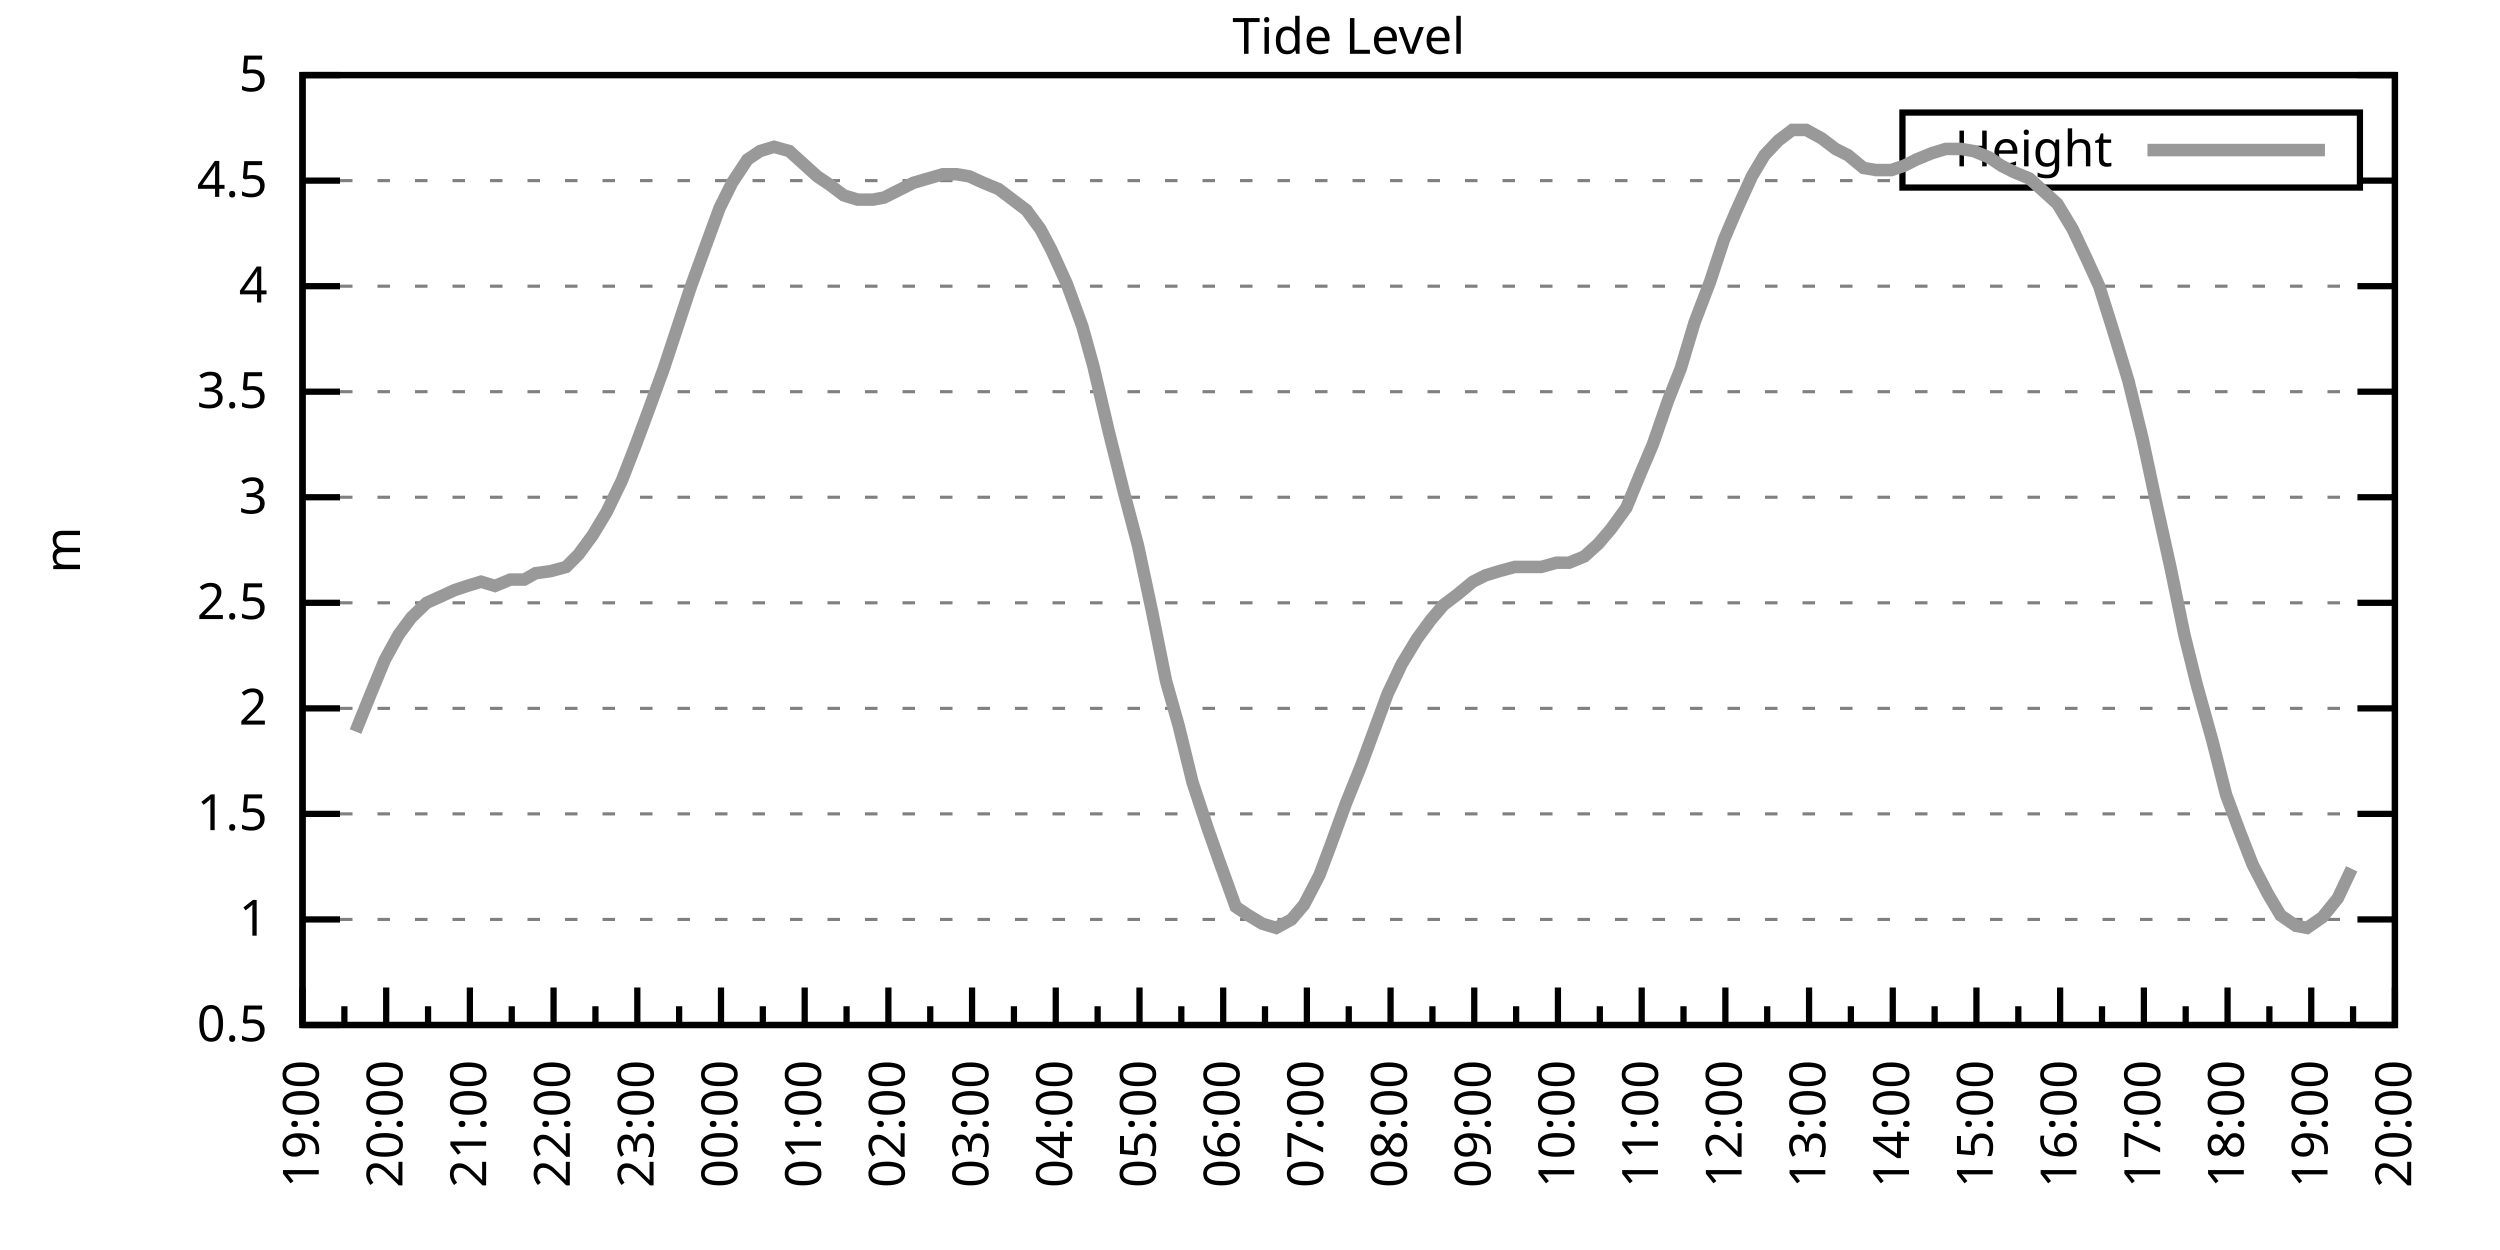
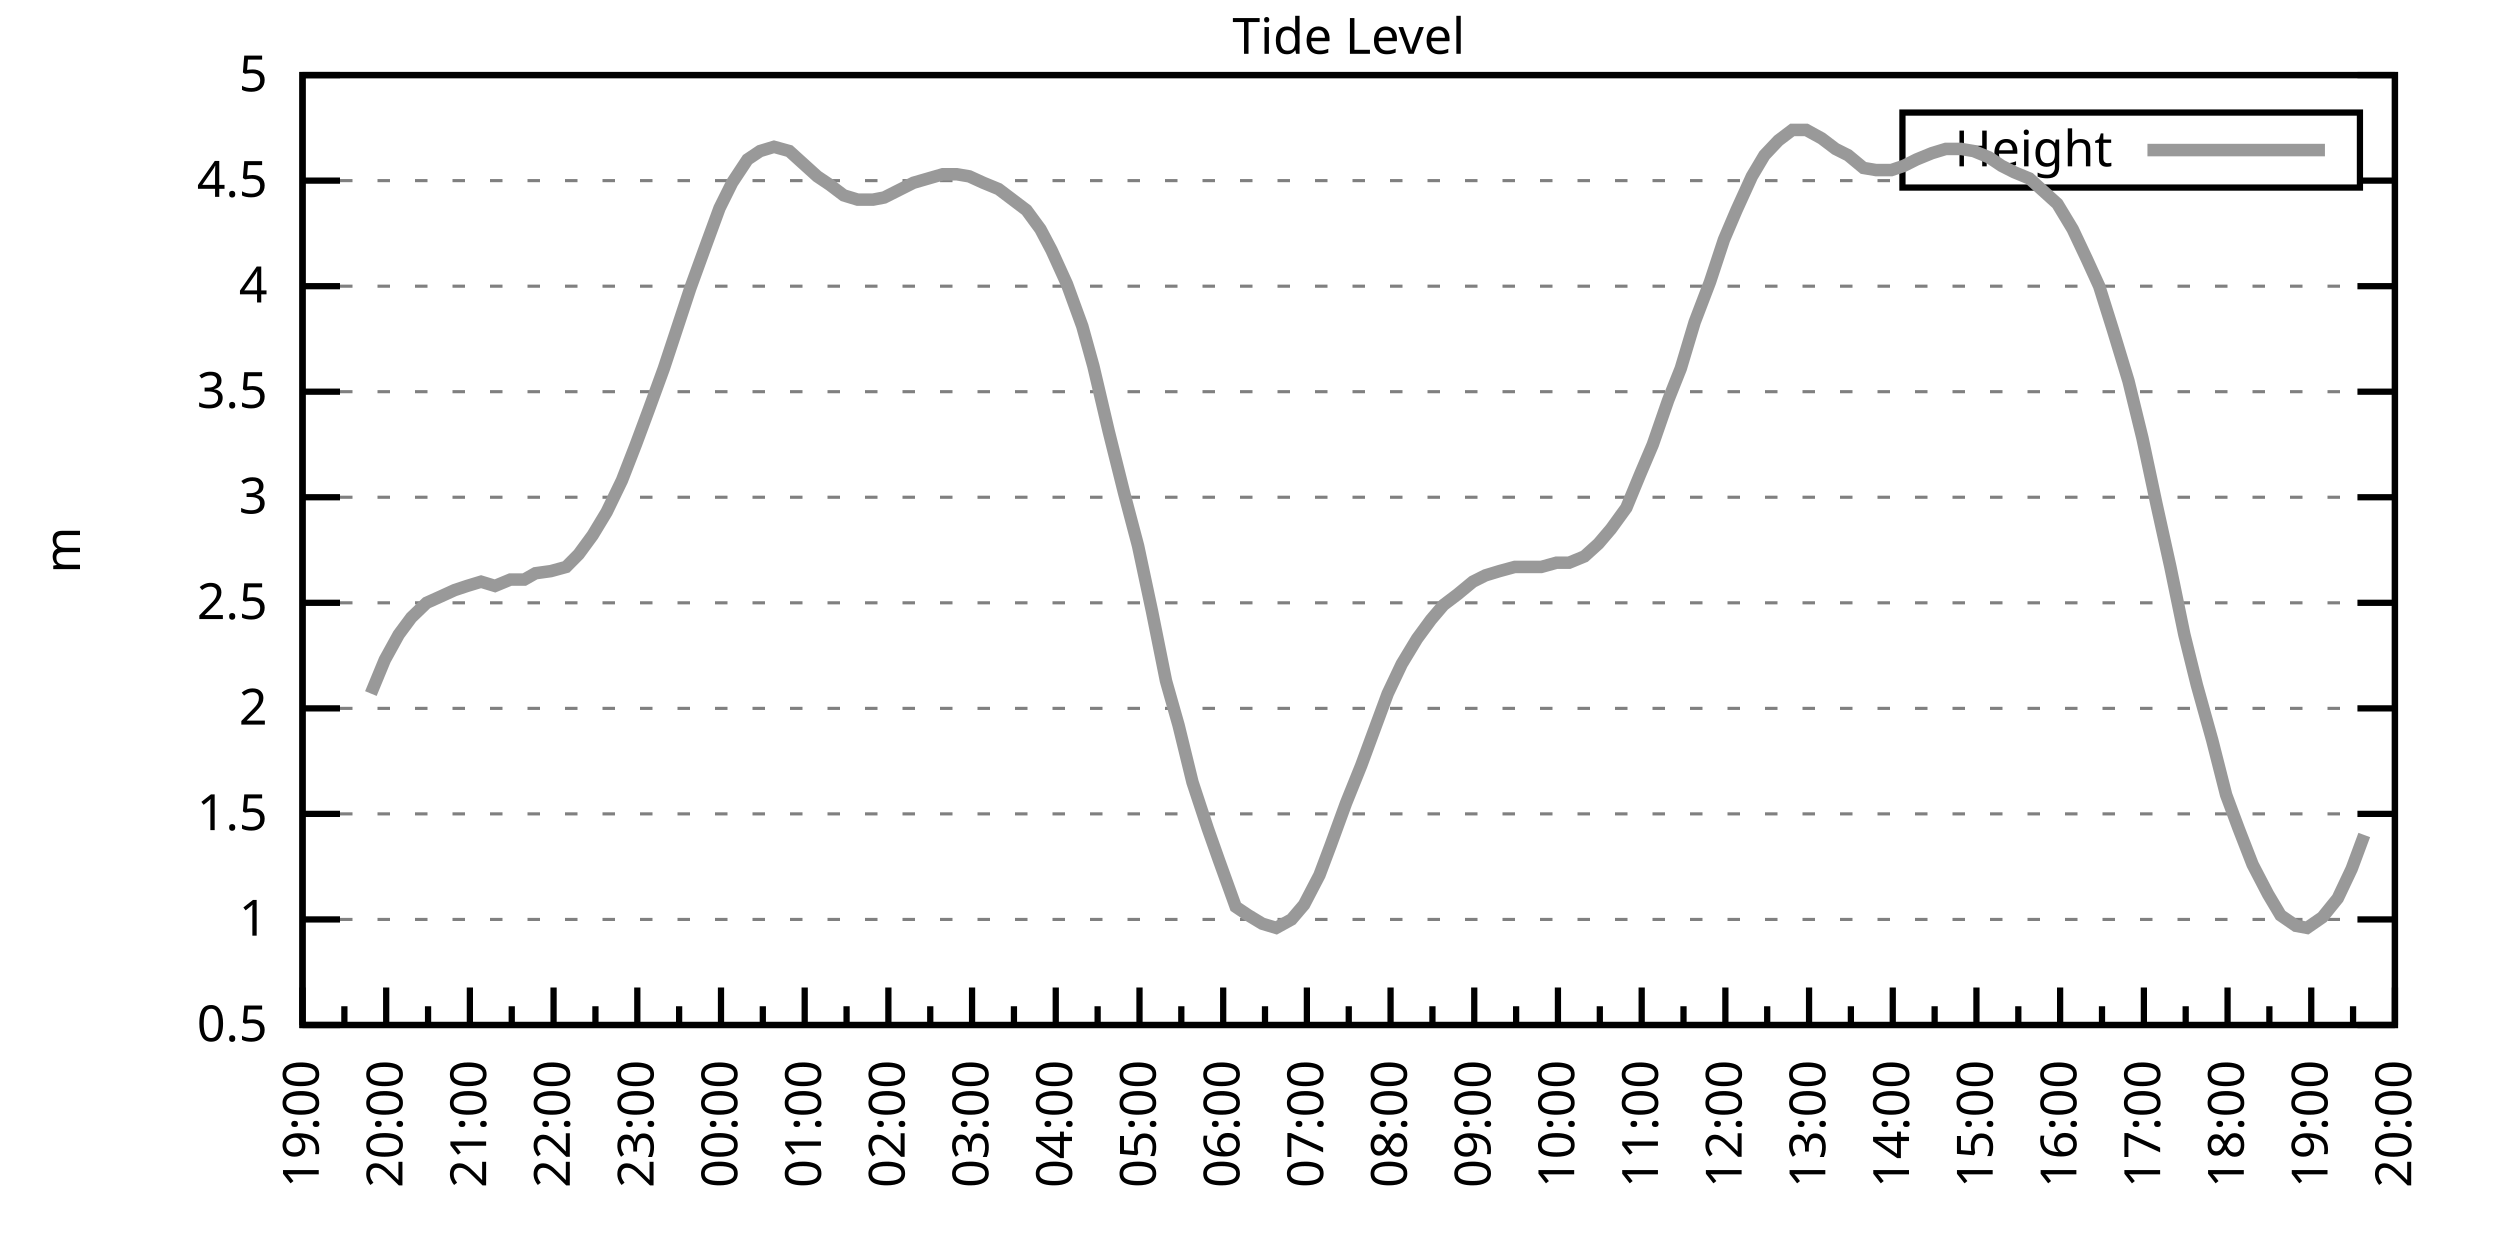
<svg xmlns="http://www.w3.org/2000/svg" xmlns:xlink="http://www.w3.org/1999/xlink" width="400" height="200" viewBox="0 0 400 200">
  <g id="gnuplot_canvas">
    <rect x="0" y="0" width="400" height="200" fill="none" />
    <defs>
      <circle id="gpDot" r="0.5" stroke-width="0.5" stroke="currentColor" />
      <path id="gpPt0" stroke-width="0.333" stroke="currentColor" d="M-1,0 h2 M0,-1 v2" />
      <path id="gpPt1" stroke-width="0.333" stroke="currentColor" d="M-1,-1 L1,1 M1,-1 L-1,1" />
      <path id="gpPt2" stroke-width="0.333" stroke="currentColor" d="M-1,0 L1,0 M0,-1 L0,1 M-1,-1 L1,1 M-1,1 L1,-1" />
      <rect id="gpPt3" stroke-width="0.333" stroke="currentColor" x="-1" y="-1" width="2" height="2" />
      <rect id="gpPt4" stroke-width="0.333" stroke="currentColor" fill="currentColor" x="-1" y="-1" width="2" height="2" />
      <circle id="gpPt5" stroke-width="0.333" stroke="currentColor" cx="0" cy="0" r="1" />
      <use xlink:href="#gpPt5" id="gpPt6" fill="currentColor" stroke="none" />
      <path id="gpPt7" stroke-width="0.333" stroke="currentColor" d="M0,-1.33 L-1.33,0.67 L1.33,0.67 z" />
      <use xlink:href="#gpPt7" id="gpPt8" fill="currentColor" stroke="none" />
      <use xlink:href="#gpPt7" id="gpPt9" stroke="currentColor" transform="rotate(180)" />
      <use xlink:href="#gpPt9" id="gpPt10" fill="currentColor" stroke="none" />
      <use xlink:href="#gpPt3" id="gpPt11" stroke="currentColor" transform="rotate(45)" />
      <use xlink:href="#gpPt11" id="gpPt12" fill="currentColor" stroke="none" />
      <path id="gpPt13" stroke-width="0.333" stroke="currentColor" d="M0,1.330 L1.265,0.411 L0.782,-1.067 L-0.782,-1.076 L-1.265,0.411 z" />
      <use xlink:href="#gpPt13" id="gpPt14" fill="currentColor" stroke="none" />
      <filter id="textbox" filterUnits="objectBoundingBox" x="0" y="0" height="1" width="1">
        <feFlood flood-color="white" flood-opacity="1" result="bgnd" />
        <feComposite in="SourceGraphic" in2="bgnd" operator="atop" />
      </filter>
      <filter id="greybox" filterUnits="objectBoundingBox" x="0" y="0" height="1" width="1">
        <feFlood flood-color="lightgrey" flood-opacity="1" result="grey" />
        <feComposite in="SourceGraphic" in2="grey" operator="atop" />
      </filter>
    </defs>
    <g fill="none" color="white" stroke="currentColor" stroke-width="1.00" stroke-linecap="butt" stroke-linejoin="miter">
</g>
    <g fill="none" color="black" stroke="currentColor" stroke-width="1.00" stroke-linecap="butt" stroke-linejoin="miter">
      <g stroke="none" shape-rendering="crispEdges">
        <polygon fill="rgb(255, 255, 255)" points="48.40,164.00 383.18,164.00 383.18,12.02 48.40,12.02 " />
      </g>
    </g>
    <g fill="none" color="black" stroke="currentColor" stroke-width="1.00" stroke-linecap="butt" stroke-linejoin="miter">
</g>
    <g fill="none" color="black" stroke="black" stroke-width="0.50" stroke-linecap="butt" stroke-linejoin="miter">
</g>
    <g fill="none" color="gray" stroke="currentColor" stroke-width="0.50" stroke-linecap="butt" stroke-linejoin="miter">
      <path stroke="gray" stroke-dasharray="2,4" class="gridline" d="M48.40,164.00 L383.19,164.00  " />
    </g>
    <g fill="none" color="gray" stroke="gray" stroke-width="1.00" stroke-linecap="butt" stroke-linejoin="miter">
</g>
    <g fill="none" color="black" stroke="currentColor" stroke-width="1.00" stroke-linecap="butt" stroke-linejoin="miter">
      <path stroke="black" d="M48.40,164.00 L54.40,164.00 M383.19,164.00 L377.19,164.00  " />
      <g transform="translate(42.80,166.60)" stroke="none" fill="black" font-family="Sans" font-size="8.00" text-anchor="end">
        <text>
          <tspan font-family="Sans"> 0.5</tspan>
        </text>
      </g>
    </g>
    <g fill="none" color="black" stroke="currentColor" stroke-width="1.00" stroke-linecap="butt" stroke-linejoin="miter">
</g>
    <g fill="none" color="black" stroke="black" stroke-width="0.50" stroke-linecap="butt" stroke-linejoin="miter">
</g>
    <g fill="none" color="gray" stroke="currentColor" stroke-width="0.50" stroke-linecap="butt" stroke-linejoin="miter">
      <path stroke="gray" stroke-dasharray="2,4" class="gridline" d="M48.40,147.11 L383.19,147.11  " />
    </g>
    <g fill="none" color="gray" stroke="gray" stroke-width="1.00" stroke-linecap="butt" stroke-linejoin="miter">
</g>
    <g fill="none" color="black" stroke="currentColor" stroke-width="1.00" stroke-linecap="butt" stroke-linejoin="miter">
      <path stroke="black" d="M48.40,147.11 L54.40,147.11 M383.19,147.11 L377.19,147.11  " />
      <g transform="translate(42.80,149.71)" stroke="none" fill="black" font-family="Sans" font-size="8.00" text-anchor="end">
        <text>
          <tspan font-family="Sans"> 1</tspan>
        </text>
      </g>
    </g>
    <g fill="none" color="black" stroke="currentColor" stroke-width="1.00" stroke-linecap="butt" stroke-linejoin="miter">
</g>
    <g fill="none" color="black" stroke="black" stroke-width="0.50" stroke-linecap="butt" stroke-linejoin="miter">
</g>
    <g fill="none" color="gray" stroke="currentColor" stroke-width="0.50" stroke-linecap="butt" stroke-linejoin="miter">
      <path stroke="gray" stroke-dasharray="2,4" class="gridline" d="M48.40,130.22 L383.19,130.22  " />
    </g>
    <g fill="none" color="gray" stroke="gray" stroke-width="1.00" stroke-linecap="butt" stroke-linejoin="miter">
</g>
    <g fill="none" color="black" stroke="currentColor" stroke-width="1.00" stroke-linecap="butt" stroke-linejoin="miter">
      <path stroke="black" d="M48.40,130.22 L54.40,130.22 M383.19,130.22 L377.19,130.22  " />
      <g transform="translate(42.80,132.82)" stroke="none" fill="black" font-family="Sans" font-size="8.00" text-anchor="end">
        <text>
          <tspan font-family="Sans"> 1.5</tspan>
        </text>
      </g>
    </g>
    <g fill="none" color="black" stroke="currentColor" stroke-width="1.00" stroke-linecap="butt" stroke-linejoin="miter">
</g>
    <g fill="none" color="black" stroke="black" stroke-width="0.50" stroke-linecap="butt" stroke-linejoin="miter">
</g>
    <g fill="none" color="gray" stroke="currentColor" stroke-width="0.50" stroke-linecap="butt" stroke-linejoin="miter">
      <path stroke="gray" stroke-dasharray="2,4" class="gridline" d="M48.40,113.34 L383.19,113.34  " />
    </g>
    <g fill="none" color="gray" stroke="gray" stroke-width="1.00" stroke-linecap="butt" stroke-linejoin="miter">
</g>
    <g fill="none" color="black" stroke="currentColor" stroke-width="1.00" stroke-linecap="butt" stroke-linejoin="miter">
      <path stroke="black" d="M48.40,113.34 L54.40,113.34 M383.19,113.34 L377.19,113.34  " />
      <g transform="translate(42.80,115.94)" stroke="none" fill="black" font-family="Sans" font-size="8.00" text-anchor="end">
        <text>
          <tspan font-family="Sans"> 2</tspan>
        </text>
      </g>
    </g>
    <g fill="none" color="black" stroke="currentColor" stroke-width="1.00" stroke-linecap="butt" stroke-linejoin="miter">
</g>
    <g fill="none" color="black" stroke="black" stroke-width="0.50" stroke-linecap="butt" stroke-linejoin="miter">
</g>
    <g fill="none" color="gray" stroke="currentColor" stroke-width="0.50" stroke-linecap="butt" stroke-linejoin="miter">
      <path stroke="gray" stroke-dasharray="2,4" class="gridline" d="M48.40,96.45 L383.19,96.45  " />
    </g>
    <g fill="none" color="gray" stroke="gray" stroke-width="1.00" stroke-linecap="butt" stroke-linejoin="miter">
</g>
    <g fill="none" color="black" stroke="currentColor" stroke-width="1.00" stroke-linecap="butt" stroke-linejoin="miter">
      <path stroke="black" d="M48.40,96.45 L54.40,96.45 M383.19,96.45 L377.19,96.45  " />
      <g transform="translate(42.80,99.05)" stroke="none" fill="black" font-family="Sans" font-size="8.00" text-anchor="end">
        <text>
          <tspan font-family="Sans"> 2.5</tspan>
        </text>
      </g>
    </g>
    <g fill="none" color="black" stroke="currentColor" stroke-width="1.00" stroke-linecap="butt" stroke-linejoin="miter">
</g>
    <g fill="none" color="black" stroke="black" stroke-width="0.50" stroke-linecap="butt" stroke-linejoin="miter">
</g>
    <g fill="none" color="gray" stroke="currentColor" stroke-width="0.50" stroke-linecap="butt" stroke-linejoin="miter">
      <path stroke="gray" stroke-dasharray="2,4" class="gridline" d="M48.40,79.56 L383.19,79.56  " />
    </g>
    <g fill="none" color="gray" stroke="gray" stroke-width="1.00" stroke-linecap="butt" stroke-linejoin="miter">
</g>
    <g fill="none" color="black" stroke="currentColor" stroke-width="1.00" stroke-linecap="butt" stroke-linejoin="miter">
      <path stroke="black" d="M48.40,79.56 L54.40,79.56 M383.19,79.56 L377.19,79.56  " />
      <g transform="translate(42.80,82.16)" stroke="none" fill="black" font-family="Sans" font-size="8.00" text-anchor="end">
        <text>
          <tspan font-family="Sans"> 3</tspan>
        </text>
      </g>
    </g>
    <g fill="none" color="black" stroke="currentColor" stroke-width="1.00" stroke-linecap="butt" stroke-linejoin="miter">
</g>
    <g fill="none" color="black" stroke="black" stroke-width="0.50" stroke-linecap="butt" stroke-linejoin="miter">
</g>
    <g fill="none" color="gray" stroke="currentColor" stroke-width="0.50" stroke-linecap="butt" stroke-linejoin="miter">
      <path stroke="gray" stroke-dasharray="2,4" class="gridline" d="M48.40,62.67 L383.19,62.67  " />
    </g>
    <g fill="none" color="gray" stroke="gray" stroke-width="1.00" stroke-linecap="butt" stroke-linejoin="miter">
</g>
    <g fill="none" color="black" stroke="currentColor" stroke-width="1.00" stroke-linecap="butt" stroke-linejoin="miter">
      <path stroke="black" d="M48.40,62.67 L54.40,62.67 M383.19,62.67 L377.19,62.67  " />
      <g transform="translate(42.80,65.27)" stroke="none" fill="black" font-family="Sans" font-size="8.00" text-anchor="end">
        <text>
          <tspan font-family="Sans"> 3.5</tspan>
        </text>
      </g>
    </g>
    <g fill="none" color="black" stroke="currentColor" stroke-width="1.00" stroke-linecap="butt" stroke-linejoin="miter">
</g>
    <g fill="none" color="black" stroke="black" stroke-width="0.50" stroke-linecap="butt" stroke-linejoin="miter">
</g>
    <g fill="none" color="gray" stroke="currentColor" stroke-width="0.50" stroke-linecap="butt" stroke-linejoin="miter">
      <path stroke="gray" stroke-dasharray="2,4" class="gridline" d="M48.40,45.79 L383.19,45.79  " />
    </g>
    <g fill="none" color="gray" stroke="gray" stroke-width="1.00" stroke-linecap="butt" stroke-linejoin="miter">
</g>
    <g fill="none" color="black" stroke="currentColor" stroke-width="1.00" stroke-linecap="butt" stroke-linejoin="miter">
      <path stroke="black" d="M48.40,45.79 L54.40,45.79 M383.19,45.79 L377.19,45.79  " />
      <g transform="translate(42.80,48.39)" stroke="none" fill="black" font-family="Sans" font-size="8.00" text-anchor="end">
        <text>
          <tspan font-family="Sans"> 4</tspan>
        </text>
      </g>
    </g>
    <g fill="none" color="black" stroke="currentColor" stroke-width="1.00" stroke-linecap="butt" stroke-linejoin="miter">
</g>
    <g fill="none" color="black" stroke="black" stroke-width="0.50" stroke-linecap="butt" stroke-linejoin="miter">
</g>
    <g fill="none" color="gray" stroke="currentColor" stroke-width="0.50" stroke-linecap="butt" stroke-linejoin="miter">
      <path stroke="gray" stroke-dasharray="2,4" class="gridline" d="M48.40,28.90 L304.39,28.90 M377.59,28.90 L383.19,28.90  " />
    </g>
    <g fill="none" color="gray" stroke="gray" stroke-width="1.00" stroke-linecap="butt" stroke-linejoin="miter">
</g>
    <g fill="none" color="black" stroke="currentColor" stroke-width="1.00" stroke-linecap="butt" stroke-linejoin="miter">
      <path stroke="black" d="M48.40,28.90 L54.40,28.90 M383.19,28.90 L377.19,28.90  " />
      <g transform="translate(42.80,31.50)" stroke="none" fill="black" font-family="Sans" font-size="8.00" text-anchor="end">
        <text>
          <tspan font-family="Sans"> 4.5</tspan>
        </text>
      </g>
    </g>
    <g fill="none" color="black" stroke="currentColor" stroke-width="1.00" stroke-linecap="butt" stroke-linejoin="miter">
</g>
    <g fill="none" color="black" stroke="black" stroke-width="0.50" stroke-linecap="butt" stroke-linejoin="miter">
</g>
    <g fill="none" color="gray" stroke="currentColor" stroke-width="0.50" stroke-linecap="butt" stroke-linejoin="miter">
      <path stroke="gray" stroke-dasharray="2,4" class="gridline" d="M48.40,12.01 L383.19,12.01  " />
    </g>
    <g fill="none" color="gray" stroke="gray" stroke-width="1.00" stroke-linecap="butt" stroke-linejoin="miter">
</g>
    <g fill="none" color="black" stroke="currentColor" stroke-width="1.00" stroke-linecap="butt" stroke-linejoin="miter">
      <path stroke="black" d="M48.40,12.01 L54.40,12.01 M383.19,12.01 L377.19,12.01  " />
      <g transform="translate(42.80,14.61)" stroke="none" fill="black" font-family="Sans" font-size="8.00" text-anchor="end">
        <text>
          <tspan font-family="Sans"> 5</tspan>
        </text>
      </g>
    </g>
    <g fill="none" color="black" stroke="currentColor" stroke-width="1.00" stroke-linecap="butt" stroke-linejoin="miter">
      <path stroke="black" d="M48.40,164.00 L48.40,158.00  " />
      <g transform="translate(51.00,169.60) rotate(270)" stroke="none" fill="black" font-family="Sans" font-size="8.00" text-anchor="end">
        <text>
          <tspan font-family="Sans">19:00</tspan>
        </text>
      </g>
    </g>
    <g fill="none" color="black" stroke="currentColor" stroke-width="1.00" stroke-linecap="butt" stroke-linejoin="miter">
      <path stroke="black" d="M55.10,164.00 L55.10,161.00 M61.79,164.00 L61.79,158.00  " />
      <g transform="translate(64.39,169.60) rotate(270)" stroke="none" fill="black" font-family="Sans" font-size="8.00" text-anchor="end">
        <text>
          <tspan font-family="Sans">20:00</tspan>
        </text>
      </g>
    </g>
    <g fill="none" color="black" stroke="currentColor" stroke-width="1.00" stroke-linecap="butt" stroke-linejoin="miter">
      <path stroke="black" d="M68.49,164.00 L68.49,161.00 M75.18,164.00 L75.18,158.00  " />
      <g transform="translate(77.78,169.60) rotate(270)" stroke="none" fill="black" font-family="Sans" font-size="8.00" text-anchor="end">
        <text>
          <tspan font-family="Sans">21:00</tspan>
        </text>
      </g>
    </g>
    <g fill="none" color="black" stroke="currentColor" stroke-width="1.00" stroke-linecap="butt" stroke-linejoin="miter">
      <path stroke="black" d="M81.88,164.00 L81.88,161.00 M88.57,164.00 L88.57,158.00  " />
      <g transform="translate(91.17,169.60) rotate(270)" stroke="none" fill="black" font-family="Sans" font-size="8.00" text-anchor="end">
        <text>
          <tspan font-family="Sans">22:00</tspan>
        </text>
      </g>
    </g>
    <g fill="none" color="black" stroke="currentColor" stroke-width="1.00" stroke-linecap="butt" stroke-linejoin="miter">
      <path stroke="black" d="M95.27,164.00 L95.27,161.00 M101.97,164.00 L101.97,158.00  " />
      <g transform="translate(104.57,169.60) rotate(270)" stroke="none" fill="black" font-family="Sans" font-size="8.00" text-anchor="end">
        <text>
          <tspan font-family="Sans">23:00</tspan>
        </text>
      </g>
    </g>
    <g fill="none" color="black" stroke="currentColor" stroke-width="1.00" stroke-linecap="butt" stroke-linejoin="miter">
      <path stroke="black" d="M108.66,164.00 L108.66,161.00 M115.36,164.00 L115.36,158.00  " />
      <g transform="translate(117.96,169.60) rotate(270)" stroke="none" fill="black" font-family="Sans" font-size="8.00" text-anchor="end">
        <text>
          <tspan font-family="Sans">00:00</tspan>
        </text>
      </g>
    </g>
    <g fill="none" color="black" stroke="currentColor" stroke-width="1.00" stroke-linecap="butt" stroke-linejoin="miter">
      <path stroke="black" d="M122.05,164.00 L122.05,161.00 M128.75,164.00 L128.75,158.00  " />
      <g transform="translate(131.35,169.60) rotate(270)" stroke="none" fill="black" font-family="Sans" font-size="8.00" text-anchor="end">
        <text>
          <tspan font-family="Sans">01:00</tspan>
        </text>
      </g>
    </g>
    <g fill="none" color="black" stroke="currentColor" stroke-width="1.00" stroke-linecap="butt" stroke-linejoin="miter">
      <path stroke="black" d="M135.45,164.00 L135.45,161.00 M142.14,164.00 L142.14,158.00  " />
      <g transform="translate(144.74,169.60) rotate(270)" stroke="none" fill="black" font-family="Sans" font-size="8.00" text-anchor="end">
        <text>
          <tspan font-family="Sans">02:00</tspan>
        </text>
      </g>
    </g>
    <g fill="none" color="black" stroke="currentColor" stroke-width="1.00" stroke-linecap="butt" stroke-linejoin="miter">
      <path stroke="black" d="M148.84,164.00 L148.84,161.00 M155.53,164.00 L155.53,158.00  " />
      <g transform="translate(158.13,169.60) rotate(270)" stroke="none" fill="black" font-family="Sans" font-size="8.00" text-anchor="end">
        <text>
          <tspan font-family="Sans">03:00</tspan>
        </text>
      </g>
    </g>
    <g fill="none" color="black" stroke="currentColor" stroke-width="1.00" stroke-linecap="butt" stroke-linejoin="miter">
      <path stroke="black" d="M162.23,164.00 L162.23,161.00 M168.92,164.00 L168.92,158.00  " />
      <g transform="translate(171.52,169.60) rotate(270)" stroke="none" fill="black" font-family="Sans" font-size="8.00" text-anchor="end">
        <text>
          <tspan font-family="Sans">04:00</tspan>
        </text>
      </g>
    </g>
    <g fill="none" color="black" stroke="currentColor" stroke-width="1.00" stroke-linecap="butt" stroke-linejoin="miter">
      <path stroke="black" d="M175.62,164.00 L175.62,161.00 M182.32,164.00 L182.32,158.00  " />
      <g transform="translate(184.92,169.60) rotate(270)" stroke="none" fill="black" font-family="Sans" font-size="8.00" text-anchor="end">
        <text>
          <tspan font-family="Sans">05:00</tspan>
        </text>
      </g>
    </g>
    <g fill="none" color="black" stroke="currentColor" stroke-width="1.00" stroke-linecap="butt" stroke-linejoin="miter">
      <path stroke="black" d="M189.01,164.00 L189.01,161.00 M195.71,164.00 L195.71,158.00  " />
      <g transform="translate(198.31,169.60) rotate(270)" stroke="none" fill="black" font-family="Sans" font-size="8.00" text-anchor="end">
        <text>
          <tspan font-family="Sans">06:00</tspan>
        </text>
      </g>
    </g>
    <g fill="none" color="black" stroke="currentColor" stroke-width="1.00" stroke-linecap="butt" stroke-linejoin="miter">
      <path stroke="black" d="M202.40,164.00 L202.40,161.00 M209.10,164.00 L209.10,158.00  " />
      <g transform="translate(211.70,169.60) rotate(270)" stroke="none" fill="black" font-family="Sans" font-size="8.00" text-anchor="end">
        <text>
          <tspan font-family="Sans">07:00</tspan>
        </text>
      </g>
    </g>
    <g fill="none" color="black" stroke="currentColor" stroke-width="1.00" stroke-linecap="butt" stroke-linejoin="miter">
      <path stroke="black" d="M215.80,164.00 L215.80,161.00 M222.49,164.00 L222.49,158.00  " />
      <g transform="translate(225.09,169.60) rotate(270)" stroke="none" fill="black" font-family="Sans" font-size="8.00" text-anchor="end">
        <text>
          <tspan font-family="Sans">08:00</tspan>
        </text>
      </g>
    </g>
    <g fill="none" color="black" stroke="currentColor" stroke-width="1.00" stroke-linecap="butt" stroke-linejoin="miter">
      <path stroke="black" d="M229.19,164.00 L229.19,161.00 M235.88,164.00 L235.88,158.00  " />
      <g transform="translate(238.48,169.60) rotate(270)" stroke="none" fill="black" font-family="Sans" font-size="8.00" text-anchor="end">
        <text>
          <tspan font-family="Sans">09:00</tspan>
        </text>
      </g>
    </g>
    <g fill="none" color="black" stroke="currentColor" stroke-width="1.00" stroke-linecap="butt" stroke-linejoin="miter">
      <path stroke="black" d="M242.58,164.00 L242.58,161.00 M249.27,164.00 L249.27,158.00  " />
      <g transform="translate(251.87,169.60) rotate(270)" stroke="none" fill="black" font-family="Sans" font-size="8.00" text-anchor="end">
        <text>
          <tspan font-family="Sans">10:00</tspan>
        </text>
      </g>
    </g>
    <g fill="none" color="black" stroke="currentColor" stroke-width="1.00" stroke-linecap="butt" stroke-linejoin="miter">
      <path stroke="black" d="M255.97,164.00 L255.97,161.00 M262.67,164.00 L262.67,158.00  " />
      <g transform="translate(265.27,169.60) rotate(270)" stroke="none" fill="black" font-family="Sans" font-size="8.00" text-anchor="end">
        <text>
          <tspan font-family="Sans">11:00</tspan>
        </text>
      </g>
    </g>
    <g fill="none" color="black" stroke="currentColor" stroke-width="1.00" stroke-linecap="butt" stroke-linejoin="miter">
      <path stroke="black" d="M269.36,164.00 L269.36,161.00 M276.06,164.00 L276.06,158.00  " />
      <g transform="translate(278.66,169.60) rotate(270)" stroke="none" fill="black" font-family="Sans" font-size="8.00" text-anchor="end">
        <text>
          <tspan font-family="Sans">12:00</tspan>
        </text>
      </g>
    </g>
    <g fill="none" color="black" stroke="currentColor" stroke-width="1.00" stroke-linecap="butt" stroke-linejoin="miter">
      <path stroke="black" d="M282.75,164.00 L282.75,161.00 M289.45,164.00 L289.45,158.00  " />
      <g transform="translate(292.05,169.60) rotate(270)" stroke="none" fill="black" font-family="Sans" font-size="8.00" text-anchor="end">
        <text>
          <tspan font-family="Sans">13:00</tspan>
        </text>
      </g>
    </g>
    <g fill="none" color="black" stroke="currentColor" stroke-width="1.00" stroke-linecap="butt" stroke-linejoin="miter">
      <path stroke="black" d="M296.14,164.00 L296.14,161.00 M302.84,164.00 L302.84,158.00  " />
      <g transform="translate(305.44,169.60) rotate(270)" stroke="none" fill="black" font-family="Sans" font-size="8.00" text-anchor="end">
        <text>
          <tspan font-family="Sans">14:00</tspan>
        </text>
      </g>
    </g>
    <g fill="none" color="black" stroke="currentColor" stroke-width="1.00" stroke-linecap="butt" stroke-linejoin="miter">
      <path stroke="black" d="M309.54,164.00 L309.54,161.00 M316.23,164.00 L316.23,158.00  " />
      <g transform="translate(318.83,169.60) rotate(270)" stroke="none" fill="black" font-family="Sans" font-size="8.00" text-anchor="end">
        <text>
          <tspan font-family="Sans">15:00</tspan>
        </text>
      </g>
    </g>
    <g fill="none" color="black" stroke="currentColor" stroke-width="1.00" stroke-linecap="butt" stroke-linejoin="miter">
      <path stroke="black" d="M322.93,164.00 L322.93,161.00 M329.62,164.00 L329.62,158.00  " />
      <g transform="translate(332.22,169.60) rotate(270)" stroke="none" fill="black" font-family="Sans" font-size="8.00" text-anchor="end">
        <text>
          <tspan font-family="Sans">16:00</tspan>
        </text>
      </g>
    </g>
    <g fill="none" color="black" stroke="currentColor" stroke-width="1.00" stroke-linecap="butt" stroke-linejoin="miter">
      <path stroke="black" d="M336.32,164.00 L336.32,161.00 M343.02,164.00 L343.02,158.00  " />
      <g transform="translate(345.62,169.60) rotate(270)" stroke="none" fill="black" font-family="Sans" font-size="8.00" text-anchor="end">
        <text>
          <tspan font-family="Sans">17:00</tspan>
        </text>
      </g>
    </g>
    <g fill="none" color="black" stroke="currentColor" stroke-width="1.00" stroke-linecap="butt" stroke-linejoin="miter">
      <path stroke="black" d="M349.71,164.00 L349.71,161.00 M356.41,164.00 L356.41,158.00  " />
      <g transform="translate(359.01,169.60) rotate(270)" stroke="none" fill="black" font-family="Sans" font-size="8.00" text-anchor="end">
        <text>
          <tspan font-family="Sans">18:00</tspan>
        </text>
      </g>
    </g>
    <g fill="none" color="black" stroke="currentColor" stroke-width="1.00" stroke-linecap="butt" stroke-linejoin="miter">
      <path stroke="black" d="M363.10,164.00 L363.10,161.00 M369.80,164.00 L369.80,158.00  " />
      <g transform="translate(372.40,169.60) rotate(270)" stroke="none" fill="black" font-family="Sans" font-size="8.00" text-anchor="end">
        <text>
          <tspan font-family="Sans">19:00</tspan>
        </text>
      </g>
    </g>
    <g fill="none" color="black" stroke="currentColor" stroke-width="1.00" stroke-linecap="butt" stroke-linejoin="miter">
      <path stroke="black" d="M376.49,164.00 L376.49,161.00 M383.19,164.00 L383.19,158.00  " />
      <g transform="translate(385.79,169.60) rotate(270)" stroke="none" fill="black" font-family="Sans" font-size="8.00" text-anchor="end">
        <text>
          <tspan font-family="Sans">20:00</tspan>
        </text>
      </g>
    </g>
    <g fill="none" color="black" stroke="currentColor" stroke-width="1.00" stroke-linecap="butt" stroke-linejoin="miter">
</g>
    <g fill="none" color="black" stroke="currentColor" stroke-width="1.00" stroke-linecap="butt" stroke-linejoin="miter">
      <path stroke="black" d="M48.40,12.01 L48.40,164.00 L383.19,164.00 L383.19,12.01 L48.40,12.01 Z  " />
    </g>
    <g fill="none" color="black" stroke="currentColor" stroke-width="1.00" stroke-linecap="butt" stroke-linejoin="miter">
      <g transform="translate(12.80,88.01) rotate(270)" stroke="none" fill="black" font-family="Sans" font-size="8.00" text-anchor="middle">
        <text>
          <tspan font-family="Sans">m</tspan>
        </text>
      </g>
    </g>
    <g fill="none" color="black" stroke="currentColor" stroke-width="1.00" stroke-linecap="butt" stroke-linejoin="miter">
</g>
    <g fill="none" color="black" stroke="currentColor" stroke-width="1.00" stroke-linecap="butt" stroke-linejoin="miter">
      <path stroke="black" d="M304.39,30.01 L304.39,18.01 L377.59,18.01 L377.59,30.01 L304.39,30.01 Z  " />
    </g>
    <g id="Tide_level_plot_1">
      <g fill="none" color="white" stroke="black" stroke-width="2.00" stroke-linecap="butt" stroke-linejoin="miter">
</g>
      <g fill="none" color="black" stroke="currentColor" stroke-width="2.00" stroke-linecap="butt" stroke-linejoin="miter">
        <g transform="translate(337.99,26.61)" stroke="none" fill="black" font-family="Sans" font-size="8.00" text-anchor="end">
          <text>
            <tspan font-family="Sans">Height</tspan>
          </text>
        </g>
      </g>
      <g fill="none" color="black" stroke="currentColor" stroke-width="2.00" stroke-linecap="butt" stroke-linejoin="miter">
-         <path stroke="rgb(153, 153, 153)" d="M343.59,24.01 L371.99,24.01 M56.88,117.05 L59.34,110.97 L61.57,105.57 L63.80,101.52 L65.81,98.81 L68.26,96.45   L70.50,95.44 L72.73,94.42 L74.74,93.75 L76.97,93.07 L79.20,93.75 L81.66,92.73 L83.89,92.73 L85.67,91.72   L88.13,91.38 L90.58,90.71 L92.59,88.68 L94.82,85.64 L97.06,81.93 L99.51,76.86 L101.74,71.12 L103.75,65.71   L106.21,58.96 L108.22,52.88 L110.45,46.12 L112.90,39.37 L115.13,33.29 L117.14,29.24 L119.60,25.52 L121.61,24.17   L123.84,23.49 L126.29,24.17 L128.53,26.20 L130.76,28.22 L132.77,29.57 L135.00,31.26 L137.23,31.94 L139.69,31.94   L141.47,31.60 L144.15,30.25 L146.16,29.24 L150.85,27.88 L153.08,27.88 L155.09,28.22 L157.32,29.24 L159.77,30.25   L161.56,31.60 L164.24,33.63 L166.47,36.67 L168.25,40.04 L170.71,45.45 L173.17,52.20 L174.95,58.62 L177.41,69.09   L179.86,78.89 L182.09,87.33 L184.32,97.80 L186.56,108.95 L188.57,116.04 L190.80,125.16 L193.25,132.59 L195.04,137.66   L197.72,145.09 L199.73,146.44 L201.96,147.79 L204.19,148.46 L206.64,147.11 L208.65,144.75 L211.11,140.02 L212.89,135.29   L215.35,128.54 L217.80,122.46 L220.04,116.38 L222.04,110.97 L224.28,106.24 L226.73,102.19 L228.96,99.15 L230.97,96.79   L233.20,95.10 L235.66,93.07 L237.67,92.06 L239.90,91.38 L242.36,90.71 L244.36,90.71 L246.60,90.71 L249.05,90.03   L251.06,90.03 L253.51,89.02 L255.75,86.99 L257.76,84.63 L260.21,81.25 L262.44,75.85 L264.45,71.12 L266.91,64.02   L268.92,58.96 L271.15,51.53 L273.60,45.11 L275.83,38.35 L277.84,33.63 L280.30,28.22 L282.31,24.84 L284.54,22.48   L286.77,20.79 L289.00,20.79 L291.46,22.14 L293.69,23.83 L295.70,24.84 L298.15,26.87 L300.16,27.21 L302.62,27.21   L304.63,26.53 L306.63,25.52 L309.09,24.51 L311.32,23.83 L313.78,23.83 L315.79,24.17 L318.24,25.18 L320.25,26.53   L322.26,27.55 L324.71,28.56 L326.95,30.59 L329.18,32.61 L331.63,36.67 L333.86,41.39 L335.87,45.79 L338.10,52.88   L340.56,60.98 L342.79,70.10 L345.02,80.57 L347.26,90.71 L349.49,101.52 L351.50,109.62 L353.95,118.40 L356.18,127.18   L358.19,132.59 L360.42,138.33 L362.88,143.06 L364.89,146.44 L367.34,148.13 L369.13,148.46 L371.58,146.77 L374.04,143.73   L376.27,139.01  " />
+         <path stroke="rgb(153, 153, 153)" d="M343.59,24.01 L371.99,24.01 M59.34,110.97 L61.57,105.57 L63.80,101.52 L65.81,98.81 L68.26,96.45 L70.50,95.44   L72.73,94.42 L74.74,93.75 L76.97,93.07 L79.20,93.75 L81.66,92.73 L83.89,92.73 L85.67,91.72 L88.13,91.38   L90.58,90.71 L92.59,88.68 L94.82,85.64 L97.06,81.93 L99.51,76.86 L101.74,71.12 L103.75,65.71 L106.21,58.96   L108.22,52.88 L110.45,46.12 L112.90,39.37 L115.13,33.29 L117.14,29.24 L119.60,25.52 L121.61,24.17 L123.84,23.49   L126.29,24.17 L128.53,26.20 L130.76,28.22 L132.77,29.57 L135.00,31.26 L137.23,31.94 L139.69,31.94 L141.47,31.60   L144.15,30.25 L146.16,29.24 L150.85,27.88 L153.08,27.88 L155.09,28.22 L157.32,29.24 L159.77,30.25 L161.56,31.60   L164.24,33.63 L166.47,36.67 L168.25,40.04 L170.71,45.45 L173.17,52.20 L174.95,58.62 L177.41,69.09 L179.86,78.89   L182.09,87.33 L184.32,97.80 L186.56,108.95 L188.57,116.04 L190.80,125.16 L193.25,132.59 L195.04,137.66 L197.72,145.09   L199.73,146.44 L201.96,147.79 L204.19,148.46 L206.64,147.11 L208.65,144.75 L211.11,140.02 L212.89,135.29 L215.35,128.54   L217.80,122.46 L220.04,116.38 L222.04,110.97 L224.28,106.24 L226.73,102.19 L228.96,99.15 L230.97,96.79 L233.20,95.10   L235.66,93.07 L237.67,92.06 L239.90,91.38 L242.36,90.71 L244.36,90.71 L246.60,90.71 L249.05,90.03 L251.06,90.03   L253.51,89.02 L255.75,86.99 L257.76,84.63 L260.21,81.25 L262.44,75.85 L264.45,71.12 L266.91,64.02 L268.92,58.96   L271.15,51.53 L273.60,45.11 L275.83,38.35 L277.84,33.63 L280.30,28.22 L282.31,24.84 L284.54,22.48 L286.77,20.79   L289.00,20.79 L291.46,22.14 L293.69,23.83 L295.70,24.84 L298.15,26.87 L300.16,27.21 L302.62,27.21 L304.63,26.53   L306.63,25.52 L309.09,24.51 L311.32,23.83 L313.78,23.83 L315.79,24.17 L318.24,25.18 L320.25,26.53 L322.26,27.55   L324.71,28.56 L326.95,30.59 L329.18,32.61 L331.63,36.67 L333.86,41.39 L335.87,45.79 L338.10,52.88 L340.56,60.98   L342.79,70.10 L345.02,80.57 L347.26,90.71 L349.49,101.52 L351.50,109.62 L353.95,118.40 L356.18,127.18 L358.19,132.59   L360.42,138.33 L362.88,143.06 L364.89,146.44 L367.34,148.13 L369.13,148.46 L371.58,146.77 L374.04,143.73 L376.27,139.01   L378.28,133.60  " />
      </g>
    </g>
    <g fill="none" color="black" stroke="currentColor" stroke-width="2.00" stroke-linecap="butt" stroke-linejoin="miter">
</g>
    <g fill="none" color="black" stroke="black" stroke-width="1.00" stroke-linecap="butt" stroke-linejoin="miter">
</g>
    <g fill="none" color="black" stroke="currentColor" stroke-width="1.00" stroke-linecap="butt" stroke-linejoin="miter">
      <path stroke="black" d="M48.40,12.01 L48.40,164.00 L383.19,164.00 L383.19,12.01 L48.40,12.01 Z  " />
    </g>
    <g fill="none" color="black" stroke="currentColor" stroke-width="1.00" stroke-linecap="butt" stroke-linejoin="miter">
      <g transform="translate(215.79,8.61)" stroke="none" fill="black" font-family="Sans" font-size="8.00" text-anchor="middle">
        <text>
          <tspan font-family="Sans">Tide Level</tspan>
        </text>
      </g>
    </g>
    <g fill="none" color="black" stroke="currentColor" stroke-width="1.00" stroke-linecap="butt" stroke-linejoin="miter">
</g>
  </g>
</svg>
